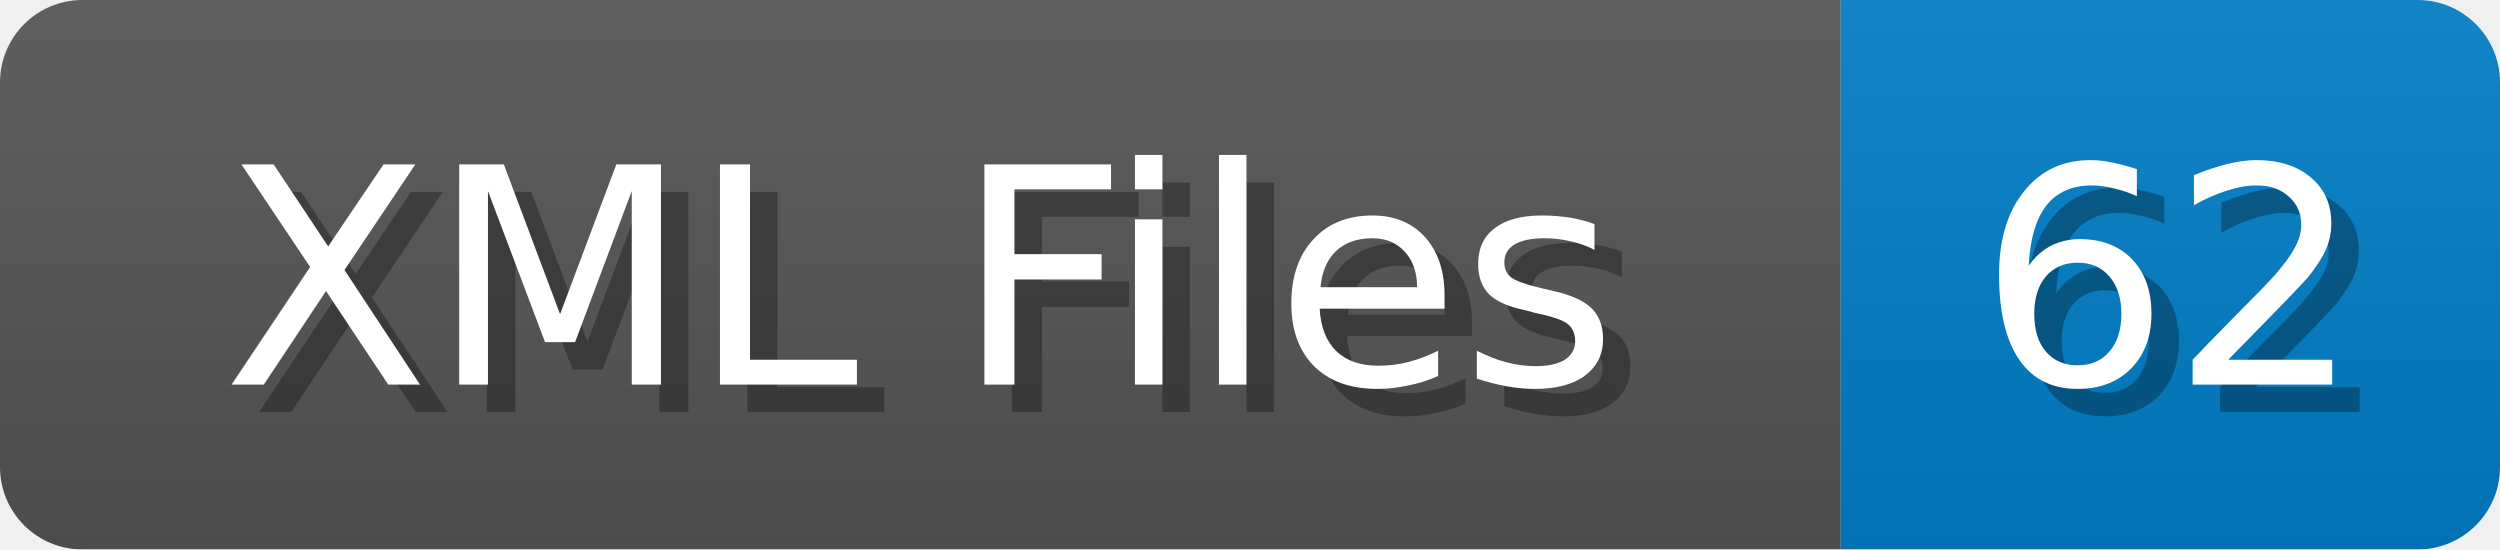
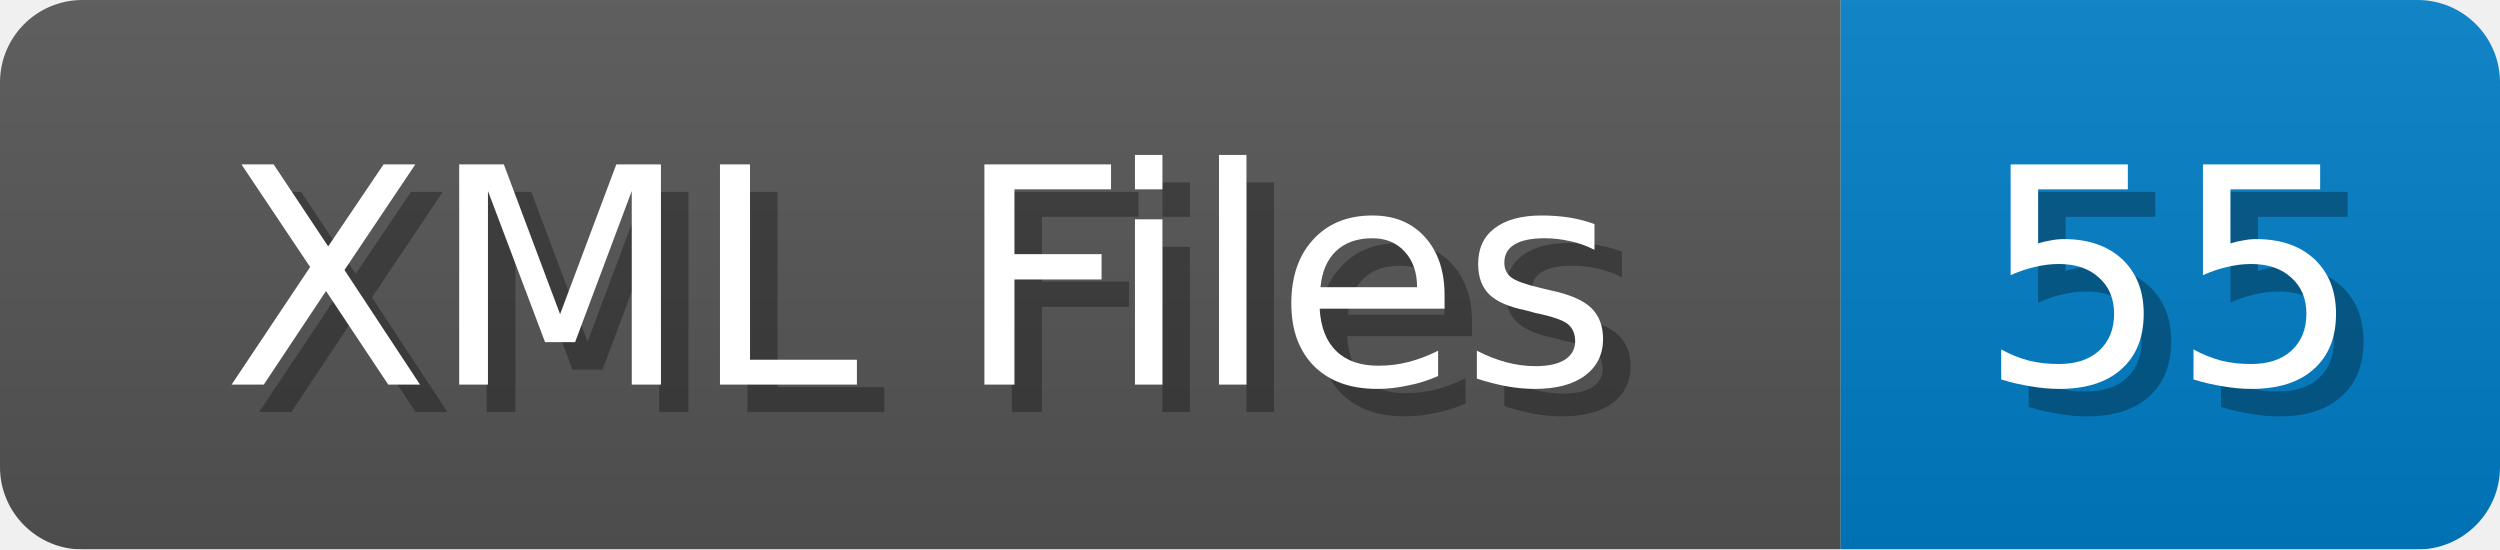
<svg xmlns="http://www.w3.org/2000/svg" width="91" height="20">
  <linearGradient id="b" x2="0" y2="100%">
    <stop offset="0" stop-color="#bbb" stop-opacity=".1" />
    <stop offset="1" stop-opacity=".1" />
  </linearGradient>
  <mask id="anybadge_1">
    <rect width="91" height="20" rx="3" fill="#fff" />
  </mask>
  <g mask="url(#anybadge_1)">
    <path fill="#555" d="M0 0h67v20H0z" />
    <path fill="#007ec6" d="M67 0h24v20H67z" />
    <path fill="url(#b)" d="M0 0h91v20H0z" />
  </g>
  <g fill="#fff" text-anchor="middle" font-family="DejaVu Sans,Verdana,Geneva,sans-serif" font-size="11">
    <text x="34.5" y="15" fill="#010101" fill-opacity=".3">XML Files</text>
    <text x="33.5" y="14">XML Files</text>
  </g>
  <g fill="#fff" text-anchor="middle" font-family="DejaVu Sans,Verdana,Geneva,sans-serif" font-size="11">
-     <text x="80.0" y="15" fill="#010101" fill-opacity=".3">62</text>
-     <text x="79.0" y="14">62</text>
+     <text x="80.0" y="15" fill="#010101" fill-opacity=".3">55</text>
+     <text x="79.0" y="14">55</text>
  </g>
</svg>
